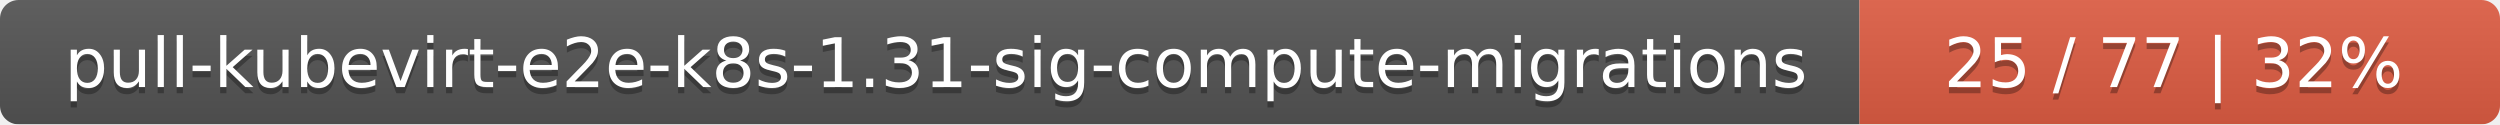
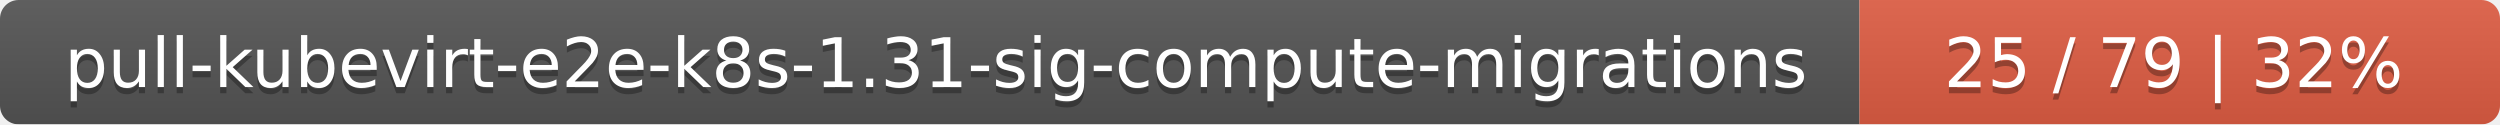
<svg xmlns="http://www.w3.org/2000/svg" width="402" height="20">
  <linearGradient id="smooth" x2="0" y2="100%">
    <stop offset="0" stop-color="#bbb" stop-opacity=".1" />
    <stop offset="1" stop-opacity=".1" />
  </linearGradient>
  <mask id="round">
    <rect width="402" height="20" rx="3" fill="#fff" />
  </mask>
  <g mask="url(#round)">
    <rect width="299" height="20" fill="#555" />
    <rect x="299" width="103" height="20" fill="#e05d44" />
    <rect width="402" height="20" fill="url(#smooth)" />
  </g>
  <g fill="#fff" text-anchor="middle" font-family="DejaVu Sans,Verdana,Geneva,sans-serif" font-size="11">
    <text x="150.5" y="15" fill="#010101" fill-opacity=".3">pull-kubevirt-e2e-k8s-1.31-sig-compute-migrations</text>
    <text x="150.5" y="14">pull-kubevirt-e2e-k8s-1.31-sig-compute-migrations</text>
-     <text x="349.5" y="15" fill="#010101" fill-opacity=".3">25 / 77    |    32%</text>
-     <text x="349.5" y="14">25 / 77    |    32%</text>
+     <text x="349.5" y="15" fill="#010101" fill-opacity=".3">25 / 79    |    32%</text>
+     <text x="349.5" y="14">25 / 79    |    32%</text>
  </g>
</svg>
